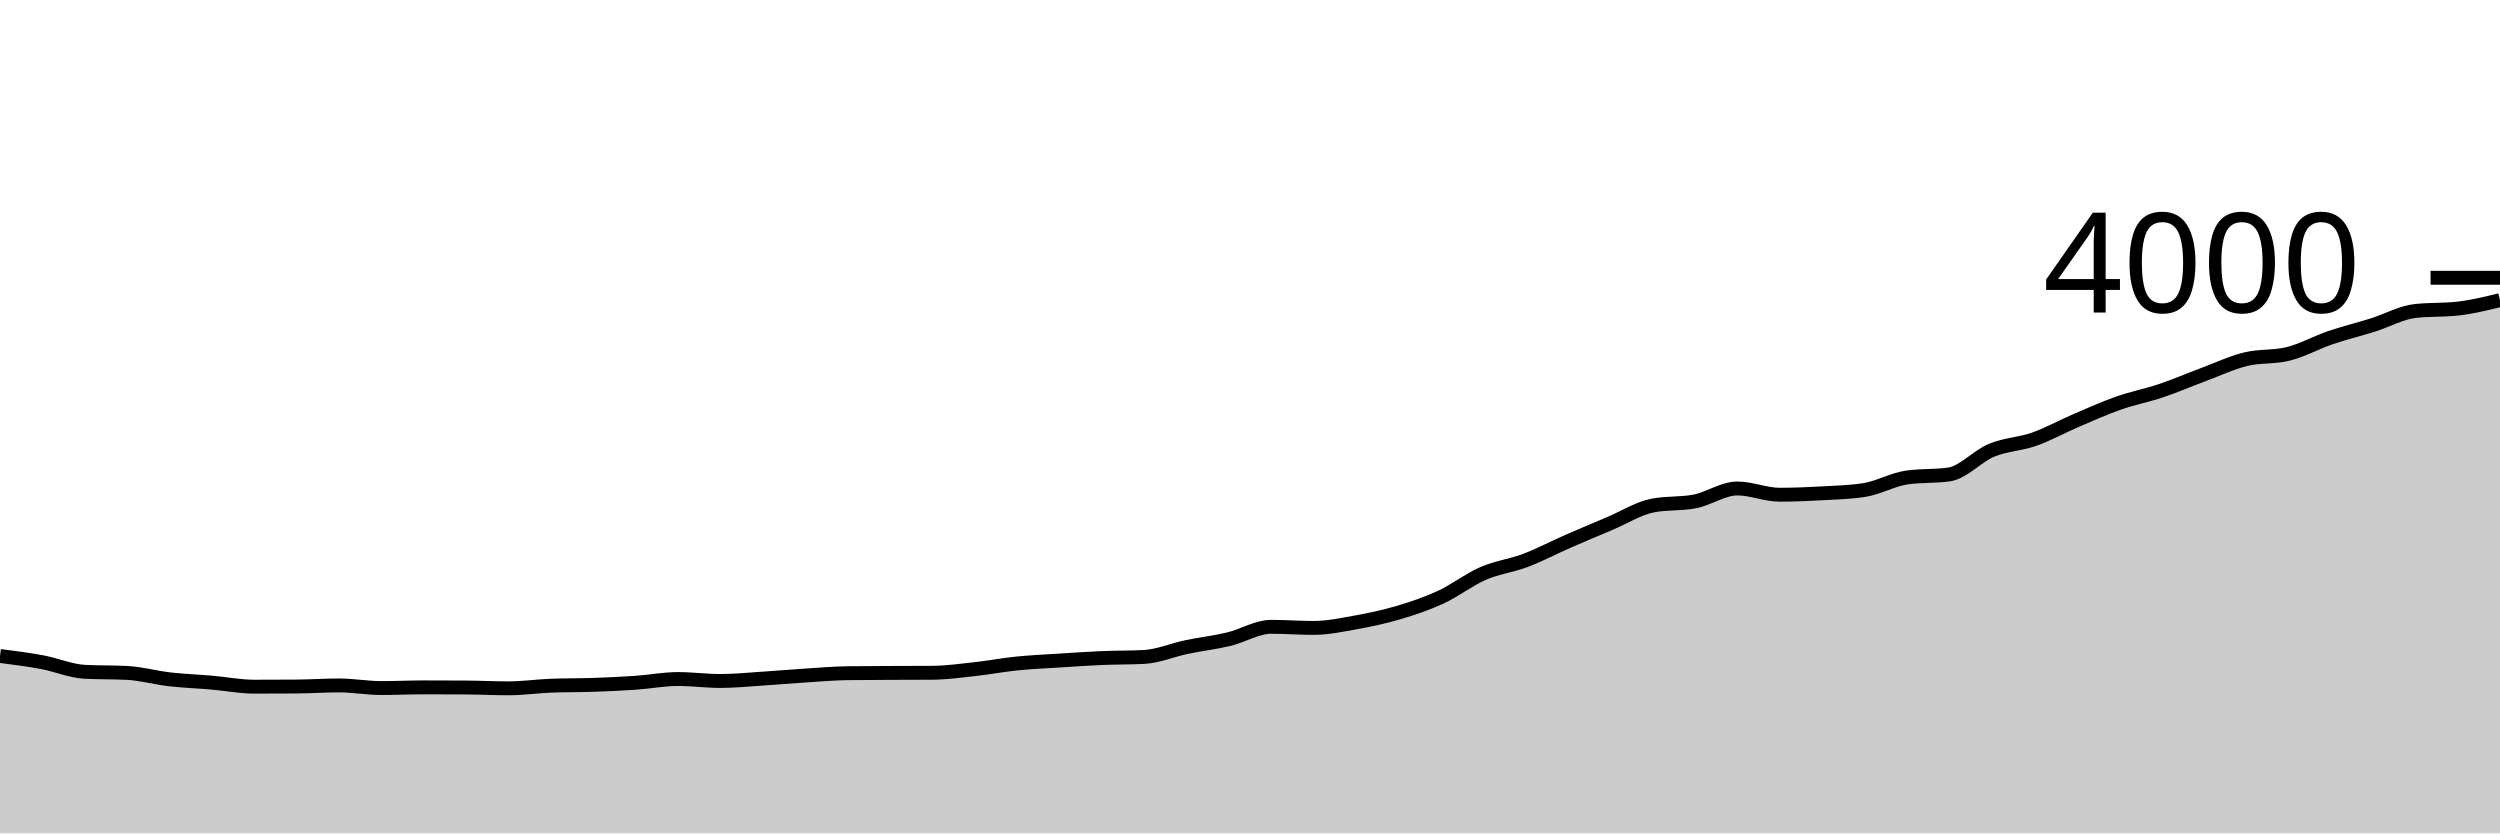
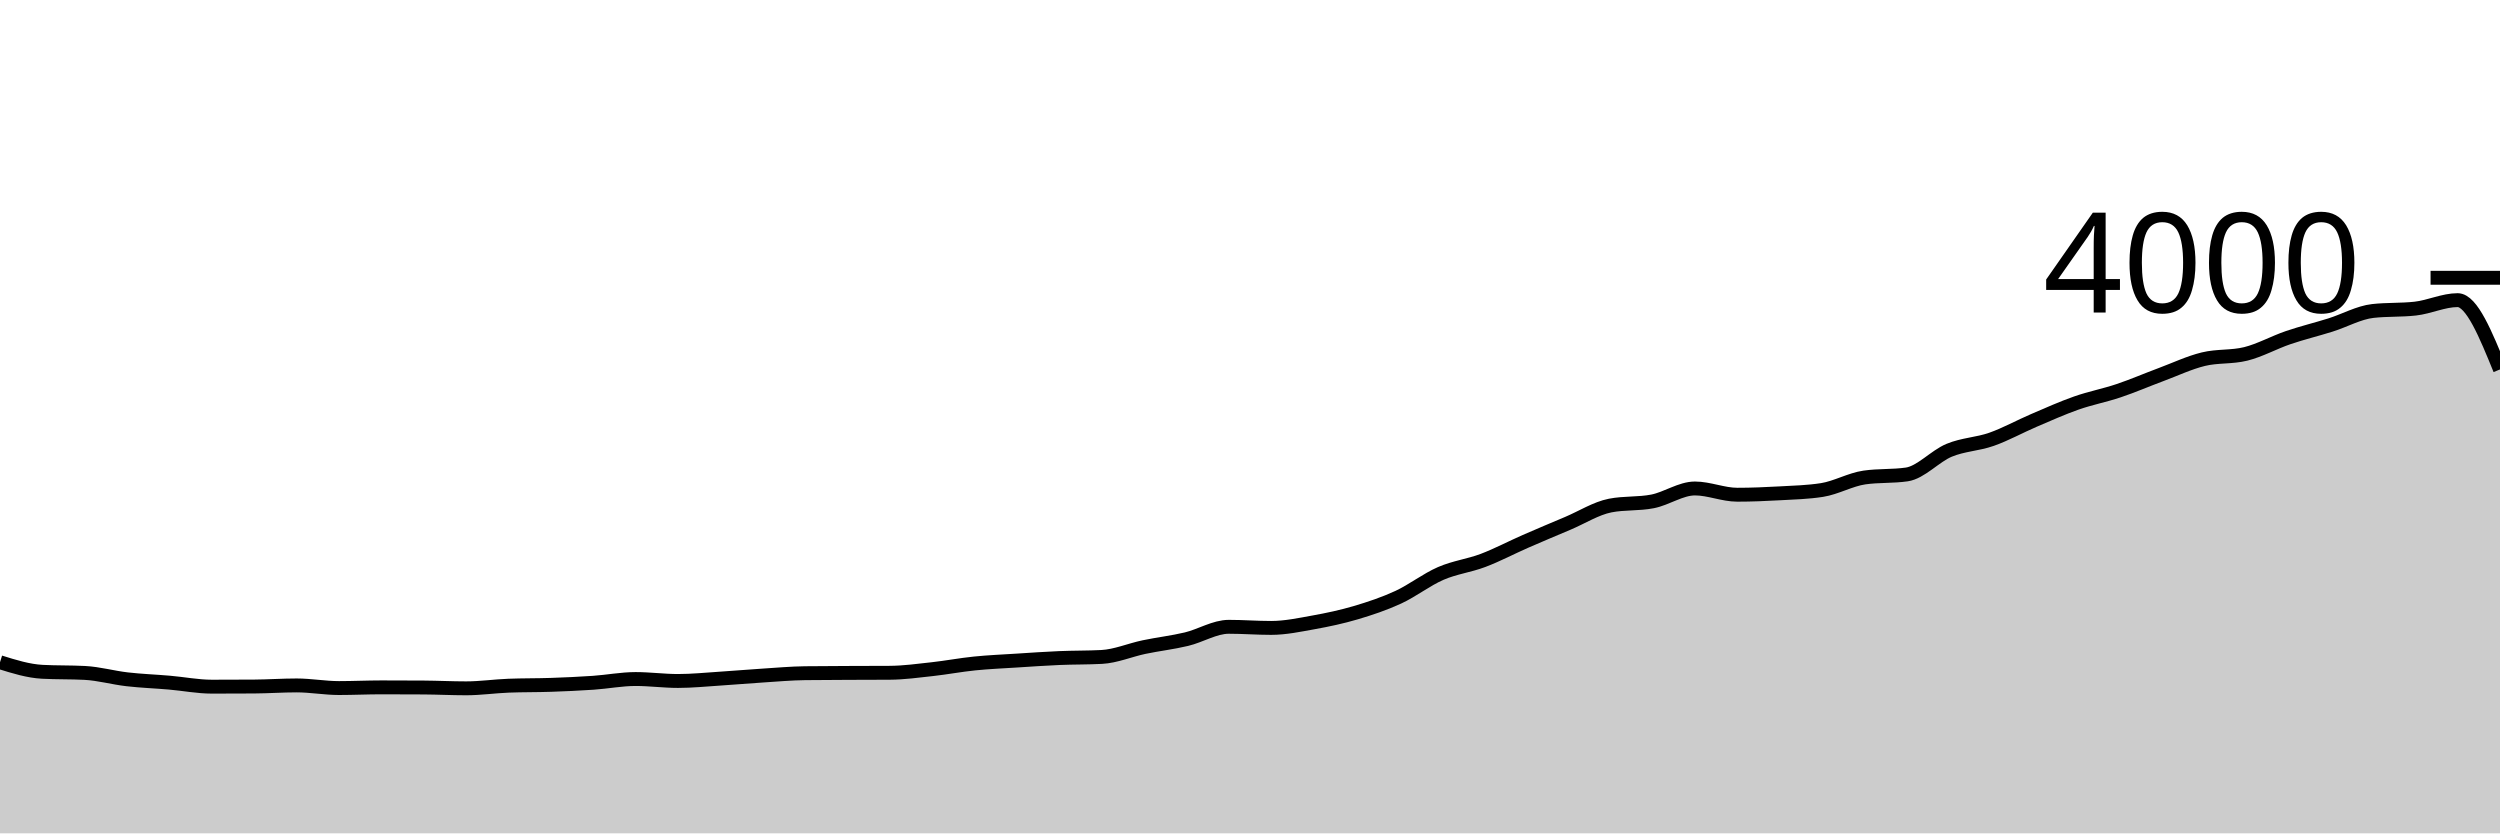
<svg xmlns="http://www.w3.org/2000/svg" viewBox="0 0 180 60">
  <g transform="translate(0,20)">
-     <path class="area" fill="rgba(0, 0, 0, 0.2)" d="M0,27.23C1.017,27.36,2.034,27.49,3.051,27.68C4.068,27.87,5.085,28.317,6.102,28.37C7.119,28.423,8.136,28.397,9.153,28.45C10.169,28.503,11.186,28.793,12.203,28.91C13.22,29.027,14.237,29.062,15.254,29.15C16.271,29.238,17.288,29.44,18.305,29.44C19.322,29.44,20.339,29.437,21.356,29.43C22.373,29.423,23.39,29.35,24.407,29.35C25.424,29.35,26.441,29.54,27.458,29.54C28.475,29.54,29.492,29.49,30.508,29.49C31.525,29.49,32.542,29.493,33.559,29.5C34.576,29.507,35.593,29.56,36.61,29.56C37.627,29.56,38.644,29.41,39.661,29.37C40.678,29.33,41.695,29.345,42.712,29.31C43.729,29.275,44.746,29.23,45.763,29.16C46.78,29.09,47.797,28.89,48.814,28.89C49.831,28.89,50.847,29.03,51.864,29.03C52.881,29.03,53.898,28.925,54.915,28.86C55.932,28.795,56.949,28.705,57.966,28.64C58.983,28.575,60,28.483,61.017,28.47C62.034,28.457,63.051,28.455,64.068,28.45C65.085,28.445,66.102,28.447,67.119,28.44C68.136,28.433,69.153,28.292,70.169,28.18C71.186,28.068,72.203,27.873,73.22,27.77C74.237,27.667,75.254,27.625,76.271,27.56C77.288,27.495,78.305,27.423,79.322,27.38C80.339,27.337,81.356,27.353,82.373,27.3C83.39,27.247,84.407,26.803,85.424,26.59C86.441,26.377,87.458,26.263,88.475,26.02C89.492,25.777,90.508,25.13,91.525,25.13C92.542,25.13,93.559,25.21,94.576,25.21C95.593,25.21,96.61,24.993,97.627,24.81C98.644,24.627,99.661,24.412,100.678,24.11C101.695,23.808,102.712,23.47,103.729,23C104.746,22.53,105.763,21.732,106.78,21.29C107.797,20.848,108.814,20.735,109.831,20.35C110.847,19.965,111.864,19.425,112.881,18.98C113.898,18.535,114.915,18.11,115.932,17.68C116.949,17.25,117.966,16.6,118.983,16.4C120,16.2,121.017,16.3,122.034,16.1C123.051,15.9,124.068,15.17,125.085,15.17C126.102,15.17,127.119,15.62,128.136,15.62C129.153,15.62,130.169,15.577,131.186,15.52C132.203,15.463,133.22,15.44,134.237,15.28C135.254,15.12,136.271,14.527,137.288,14.38C138.305,14.233,139.322,14.307,140.339,14.16C141.356,14.013,142.373,12.842,143.39,12.42C144.407,11.998,145.424,11.988,146.441,11.63C147.458,11.272,148.475,10.705,149.492,10.27C150.508,9.835,151.525,9.377,152.542,9.02C153.559,8.663,154.576,8.472,155.593,8.13C156.61,7.788,157.627,7.348,158.644,6.97C159.661,6.592,160.678,6.108,161.695,5.86C162.712,5.612,163.729,5.733,164.746,5.48C165.763,5.227,166.78,4.657,167.797,4.31C168.814,3.963,169.831,3.72,170.847,3.4C171.864,3.08,172.881,2.503,173.898,2.39C174.915,2.277,175.932,2.333,176.949,2.22C177.966,2.107,178.983,1.858,180,1.61L180,40C178.983,40,177.966,40,176.949,40C175.932,40,174.915,40,173.898,40C172.881,40,171.864,40,170.847,40C169.831,40,168.814,40,167.797,40C166.78,40,165.763,40,164.746,40C163.729,40,162.712,40,161.695,40C160.678,40,159.661,40,158.644,40C157.627,40,156.61,40,155.593,40C154.576,40,153.559,40,152.542,40C151.525,40,150.508,40,149.492,40C148.475,40,147.458,40,146.441,40C145.424,40,144.407,40,143.39,40C142.373,40,141.356,40,140.339,40C139.322,40,138.305,40,137.288,40C136.271,40,135.254,40,134.237,40C133.22,40,132.203,40,131.186,40C130.169,40,129.153,40,128.136,40C127.119,40,126.102,40,125.085,40C124.068,40,123.051,40,122.034,40C121.017,40,120,40,118.983,40C117.966,40,116.949,40,115.932,40C114.915,40,113.898,40,112.881,40C111.864,40,110.847,40,109.831,40C108.814,40,107.797,40,106.78,40C105.763,40,104.746,40,103.729,40C102.712,40,101.695,40,100.678,40C99.661,40,98.644,40,97.627,40C96.61,40,95.593,40,94.576,40C93.559,40,92.542,40,91.525,40C90.508,40,89.492,40,88.475,40C87.458,40,86.441,40,85.424,40C84.407,40,83.39,40,82.373,40C81.356,40,80.339,40,79.322,40C78.305,40,77.288,40,76.271,40C75.254,40,74.237,40,73.22,40C72.203,40,71.186,40,70.169,40C69.153,40,68.136,40,67.119,40C66.102,40,65.085,40,64.068,40C63.051,40,62.034,40,61.017,40C60,40,58.983,40,57.966,40C56.949,40,55.932,40,54.915,40C53.898,40,52.881,40,51.864,40C50.847,40,49.831,40,48.814,40C47.797,40,46.78,40,45.763,40C44.746,40,43.729,40,42.712,40C41.695,40,40.678,40,39.661,40C38.644,40,37.627,40,36.61,40C35.593,40,34.576,40,33.559,40C32.542,40,31.525,40,30.508,40C29.492,40,28.475,40,27.458,40C26.441,40,25.424,40,24.407,40C23.39,40,22.373,40,21.356,40C20.339,40,19.322,40,18.305,40C17.288,40,16.271,40,15.254,40C14.237,40,13.22,40,12.203,40C11.186,40,10.169,40,9.153,40C8.136,40,7.119,40,6.102,40C5.085,40,4.068,40,3.051,40C2.034,40,1.017,40,0,40Z" />
-     <path class="line" stroke="black" fill="none" d="M0,27.23C1.017,27.36,2.034,27.49,3.051,27.68C4.068,27.87,5.085,28.317,6.102,28.37C7.119,28.423,8.136,28.397,9.153,28.45C10.169,28.503,11.186,28.793,12.203,28.91C13.22,29.027,14.237,29.062,15.254,29.15C16.271,29.238,17.288,29.44,18.305,29.44C19.322,29.44,20.339,29.437,21.356,29.43C22.373,29.423,23.39,29.35,24.407,29.35C25.424,29.35,26.441,29.54,27.458,29.54C28.475,29.54,29.492,29.49,30.508,29.49C31.525,29.49,32.542,29.493,33.559,29.5C34.576,29.507,35.593,29.56,36.61,29.56C37.627,29.56,38.644,29.41,39.661,29.37C40.678,29.33,41.695,29.345,42.712,29.31C43.729,29.275,44.746,29.23,45.763,29.16C46.78,29.09,47.797,28.89,48.814,28.89C49.831,28.89,50.847,29.03,51.864,29.03C52.881,29.03,53.898,28.925,54.915,28.86C55.932,28.795,56.949,28.705,57.966,28.64C58.983,28.575,60,28.483,61.017,28.47C62.034,28.457,63.051,28.455,64.068,28.45C65.085,28.445,66.102,28.447,67.119,28.44C68.136,28.433,69.153,28.292,70.169,28.18C71.186,28.068,72.203,27.873,73.22,27.77C74.237,27.667,75.254,27.625,76.271,27.56C77.288,27.495,78.305,27.423,79.322,27.38C80.339,27.337,81.356,27.353,82.373,27.3C83.39,27.247,84.407,26.803,85.424,26.59C86.441,26.377,87.458,26.263,88.475,26.02C89.492,25.777,90.508,25.13,91.525,25.13C92.542,25.13,93.559,25.21,94.576,25.21C95.593,25.21,96.61,24.993,97.627,24.81C98.644,24.627,99.661,24.412,100.678,24.11C101.695,23.808,102.712,23.47,103.729,23C104.746,22.53,105.763,21.732,106.78,21.29C107.797,20.848,108.814,20.735,109.831,20.35C110.847,19.965,111.864,19.425,112.881,18.98C113.898,18.535,114.915,18.11,115.932,17.68C116.949,17.25,117.966,16.6,118.983,16.4C120,16.2,121.017,16.3,122.034,16.1C123.051,15.9,124.068,15.17,125.085,15.17C126.102,15.17,127.119,15.62,128.136,15.62C129.153,15.62,130.169,15.577,131.186,15.52C132.203,15.463,133.22,15.44,134.237,15.28C135.254,15.12,136.271,14.527,137.288,14.38C138.305,14.233,139.322,14.307,140.339,14.16C141.356,14.013,142.373,12.842,143.39,12.42C144.407,11.998,145.424,11.988,146.441,11.63C147.458,11.272,148.475,10.705,149.492,10.27C150.508,9.835,151.525,9.377,152.542,9.02C153.559,8.663,154.576,8.472,155.593,8.13C156.61,7.788,157.627,7.348,158.644,6.97C159.661,6.592,160.678,6.108,161.695,5.86C162.712,5.612,163.729,5.733,164.746,5.48C165.763,5.227,166.78,4.657,167.797,4.31C168.814,3.963,169.831,3.72,170.847,3.4C171.864,3.08,172.881,2.503,173.898,2.39C174.915,2.277,175.932,2.333,176.949,2.22C177.966,2.107,178.983,1.858,180,1.61" />
+     <path class="area" fill="rgba(0, 0, 0, 0.2)" d="M0,27.68C1.017,27.998,2.034,28.317,3.051,28.37C4.068,28.423,5.085,28.397,6.102,28.45C7.119,28.503,8.136,28.793,9.153,28.91C10.169,29.027,11.186,29.062,12.203,29.15C13.22,29.238,14.237,29.44,15.254,29.44C16.271,29.44,17.288,29.437,18.305,29.43C19.322,29.423,20.339,29.35,21.356,29.35C22.373,29.35,23.39,29.54,24.407,29.54C25.424,29.54,26.441,29.49,27.458,29.49C28.475,29.49,29.492,29.493,30.508,29.5C31.525,29.507,32.542,29.56,33.559,29.56C34.576,29.56,35.593,29.41,36.61,29.37C37.627,29.33,38.644,29.345,39.661,29.31C40.678,29.275,41.695,29.23,42.712,29.16C43.729,29.09,44.746,28.89,45.763,28.89C46.78,28.89,47.797,29.03,48.814,29.03C49.831,29.03,50.847,28.925,51.864,28.86C52.881,28.795,53.898,28.705,54.915,28.64C55.932,28.575,56.949,28.483,57.966,28.47C58.983,28.457,60,28.455,61.017,28.45C62.034,28.445,63.051,28.447,64.068,28.44C65.085,28.433,66.102,28.292,67.119,28.18C68.136,28.068,69.153,27.873,70.169,27.77C71.186,27.667,72.203,27.625,73.22,27.56C74.237,27.495,75.254,27.423,76.271,27.38C77.288,27.337,78.305,27.353,79.322,27.3C80.339,27.247,81.356,26.803,82.373,26.59C83.39,26.377,84.407,26.263,85.424,26.02C86.441,25.777,87.458,25.13,88.475,25.13C89.492,25.13,90.508,25.21,91.525,25.21C92.542,25.21,93.559,24.993,94.576,24.81C95.593,24.627,96.61,24.412,97.627,24.11C98.644,23.808,99.661,23.47,100.678,23C101.695,22.53,102.712,21.732,103.729,21.29C104.746,20.848,105.763,20.735,106.78,20.35C107.797,19.965,108.814,19.425,109.831,18.98C110.847,18.535,111.864,18.11,112.881,17.68C113.898,17.25,114.915,16.6,115.932,16.4C116.949,16.2,117.966,16.3,118.983,16.1C120,15.9,121.017,15.17,122.034,15.17C123.051,15.17,124.068,15.62,125.085,15.62C126.102,15.62,127.119,15.577,128.136,15.52C129.153,15.463,130.169,15.44,131.186,15.28C132.203,15.12,133.22,14.527,134.237,14.38C135.254,14.233,136.271,14.307,137.288,14.16C138.305,14.013,139.322,12.842,140.339,12.42C141.356,11.998,142.373,11.988,143.39,11.63C144.407,11.272,145.424,10.705,146.441,10.27C147.458,9.835,148.475,9.377,149.492,9.02C150.508,8.663,151.525,8.472,152.542,8.13C153.559,7.788,154.576,7.348,155.593,6.97C156.61,6.592,157.627,6.108,158.644,5.86C159.661,5.612,160.678,5.733,161.695,5.48C162.712,5.227,163.729,4.657,164.746,4.31C165.763,3.963,166.78,3.72,167.797,3.4C168.814,3.08,169.831,2.503,170.847,2.39C171.864,2.277,172.881,2.333,173.898,2.22C174.915,2.107,175.932,1.61,176.949,1.61C177.966,1.61,178.983,4.105,180,6.6L180,40C178.983,40,177.966,40,176.949,40C175.932,40,174.915,40,173.898,40C172.881,40,171.864,40,170.847,40C169.831,40,168.814,40,167.797,40C166.78,40,165.763,40,164.746,40C163.729,40,162.712,40,161.695,40C160.678,40,159.661,40,158.644,40C157.627,40,156.61,40,155.593,40C154.576,40,153.559,40,152.542,40C151.525,40,150.508,40,149.492,40C148.475,40,147.458,40,146.441,40C145.424,40,144.407,40,143.39,40C142.373,40,141.356,40,140.339,40C139.322,40,138.305,40,137.288,40C136.271,40,135.254,40,134.237,40C133.22,40,132.203,40,131.186,40C130.169,40,129.153,40,128.136,40C127.119,40,126.102,40,125.085,40C124.068,40,123.051,40,122.034,40C121.017,40,120,40,118.983,40C117.966,40,116.949,40,115.932,40C114.915,40,113.898,40,112.881,40C111.864,40,110.847,40,109.831,40C108.814,40,107.797,40,106.78,40C105.763,40,104.746,40,103.729,40C102.712,40,101.695,40,100.678,40C99.661,40,98.644,40,97.627,40C96.61,40,95.593,40,94.576,40C93.559,40,92.542,40,91.525,40C90.508,40,89.492,40,88.475,40C87.458,40,86.441,40,85.424,40C84.407,40,83.39,40,82.373,40C81.356,40,80.339,40,79.322,40C78.305,40,77.288,40,76.271,40C75.254,40,74.237,40,73.22,40C72.203,40,71.186,40,70.169,40C69.153,40,68.136,40,67.119,40C66.102,40,65.085,40,64.068,40C63.051,40,62.034,40,61.017,40C60,40,58.983,40,57.966,40C56.949,40,55.932,40,54.915,40C53.898,40,52.881,40,51.864,40C50.847,40,49.831,40,48.814,40C47.797,40,46.78,40,45.763,40C44.746,40,43.729,40,42.712,40C41.695,40,40.678,40,39.661,40C38.644,40,37.627,40,36.61,40C35.593,40,34.576,40,33.559,40C32.542,40,31.525,40,30.508,40C29.492,40,28.475,40,27.458,40C26.441,40,25.424,40,24.407,40C23.39,40,22.373,40,21.356,40C20.339,40,19.322,40,18.305,40C17.288,40,16.271,40,15.254,40C14.237,40,13.22,40,12.203,40C11.186,40,10.169,40,9.153,40C8.136,40,7.119,40,6.102,40C5.085,40,4.068,40,3.051,40C2.034,40,1.017,40,0,40Z" />
+     <path class="line" stroke="black" fill="none" d="M0,27.68C1.017,27.998,2.034,28.317,3.051,28.37C4.068,28.423,5.085,28.397,6.102,28.45C7.119,28.503,8.136,28.793,9.153,28.91C10.169,29.027,11.186,29.062,12.203,29.15C13.22,29.238,14.237,29.44,15.254,29.44C16.271,29.44,17.288,29.437,18.305,29.43C19.322,29.423,20.339,29.35,21.356,29.35C22.373,29.35,23.39,29.54,24.407,29.54C25.424,29.54,26.441,29.49,27.458,29.49C28.475,29.49,29.492,29.493,30.508,29.5C31.525,29.507,32.542,29.56,33.559,29.56C34.576,29.56,35.593,29.41,36.61,29.37C37.627,29.33,38.644,29.345,39.661,29.31C40.678,29.275,41.695,29.23,42.712,29.16C43.729,29.09,44.746,28.89,45.763,28.89C46.78,28.89,47.797,29.03,48.814,29.03C49.831,29.03,50.847,28.925,51.864,28.86C52.881,28.795,53.898,28.705,54.915,28.64C55.932,28.575,56.949,28.483,57.966,28.47C58.983,28.457,60,28.455,61.017,28.45C62.034,28.445,63.051,28.447,64.068,28.44C65.085,28.433,66.102,28.292,67.119,28.18C68.136,28.068,69.153,27.873,70.169,27.77C71.186,27.667,72.203,27.625,73.22,27.56C74.237,27.495,75.254,27.423,76.271,27.38C77.288,27.337,78.305,27.353,79.322,27.3C80.339,27.247,81.356,26.803,82.373,26.59C83.39,26.377,84.407,26.263,85.424,26.02C86.441,25.777,87.458,25.13,88.475,25.13C89.492,25.13,90.508,25.21,91.525,25.21C92.542,25.21,93.559,24.993,94.576,24.81C95.593,24.627,96.61,24.412,97.627,24.11C98.644,23.808,99.661,23.47,100.678,23C101.695,22.53,102.712,21.732,103.729,21.29C104.746,20.848,105.763,20.735,106.78,20.35C107.797,19.965,108.814,19.425,109.831,18.98C110.847,18.535,111.864,18.11,112.881,17.68C113.898,17.25,114.915,16.6,115.932,16.4C116.949,16.2,117.966,16.3,118.983,16.1C120,15.9,121.017,15.17,122.034,15.17C123.051,15.17,124.068,15.62,125.085,15.62C126.102,15.62,127.119,15.577,128.136,15.52C129.153,15.463,130.169,15.44,131.186,15.28C132.203,15.12,133.22,14.527,134.237,14.38C135.254,14.233,136.271,14.307,137.288,14.16C138.305,14.013,139.322,12.842,140.339,12.42C141.356,11.998,142.373,11.988,143.39,11.63C144.407,11.272,145.424,10.705,146.441,10.27C147.458,9.835,148.475,9.377,149.492,9.02C150.508,8.663,151.525,8.472,152.542,8.13C153.559,7.788,154.576,7.348,155.593,6.97C156.61,6.592,157.627,6.108,158.644,5.86C159.661,5.612,160.678,5.733,161.695,5.48C162.712,5.227,163.729,4.657,164.746,4.31C165.763,3.963,166.78,3.72,167.797,3.4C168.814,3.08,169.831,2.503,170.847,2.39C171.864,2.277,172.881,2.333,173.898,2.22C174.915,2.107,175.932,1.61,176.949,1.61C177.966,1.61,178.983,4.105,180,6.6" />
    <path class="axis-ceiling" stroke-width="1" stroke="black" fill="none" d="M175,0L180,0" />
    <text class="axis-ceiling-label" font-family="sans-serif" text-anchor="end" font-size="10px" x="170" y="2.5">4000</text>
  </g>
</svg>
